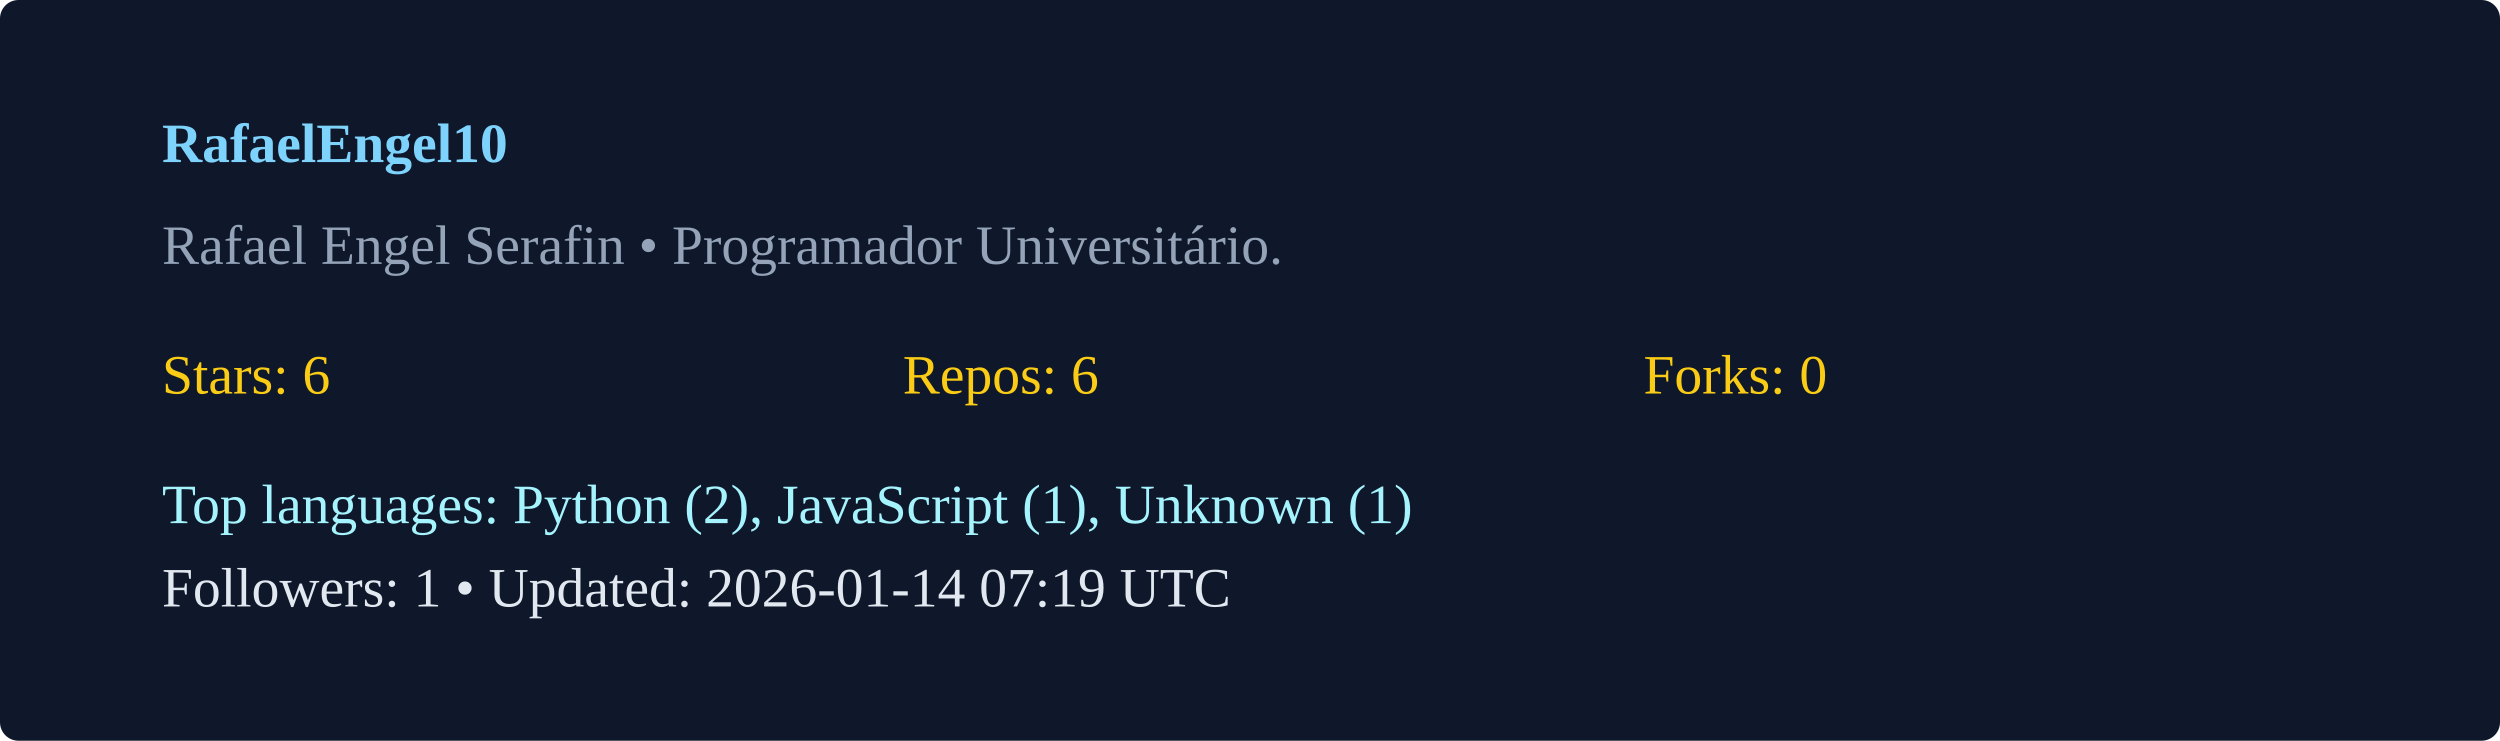
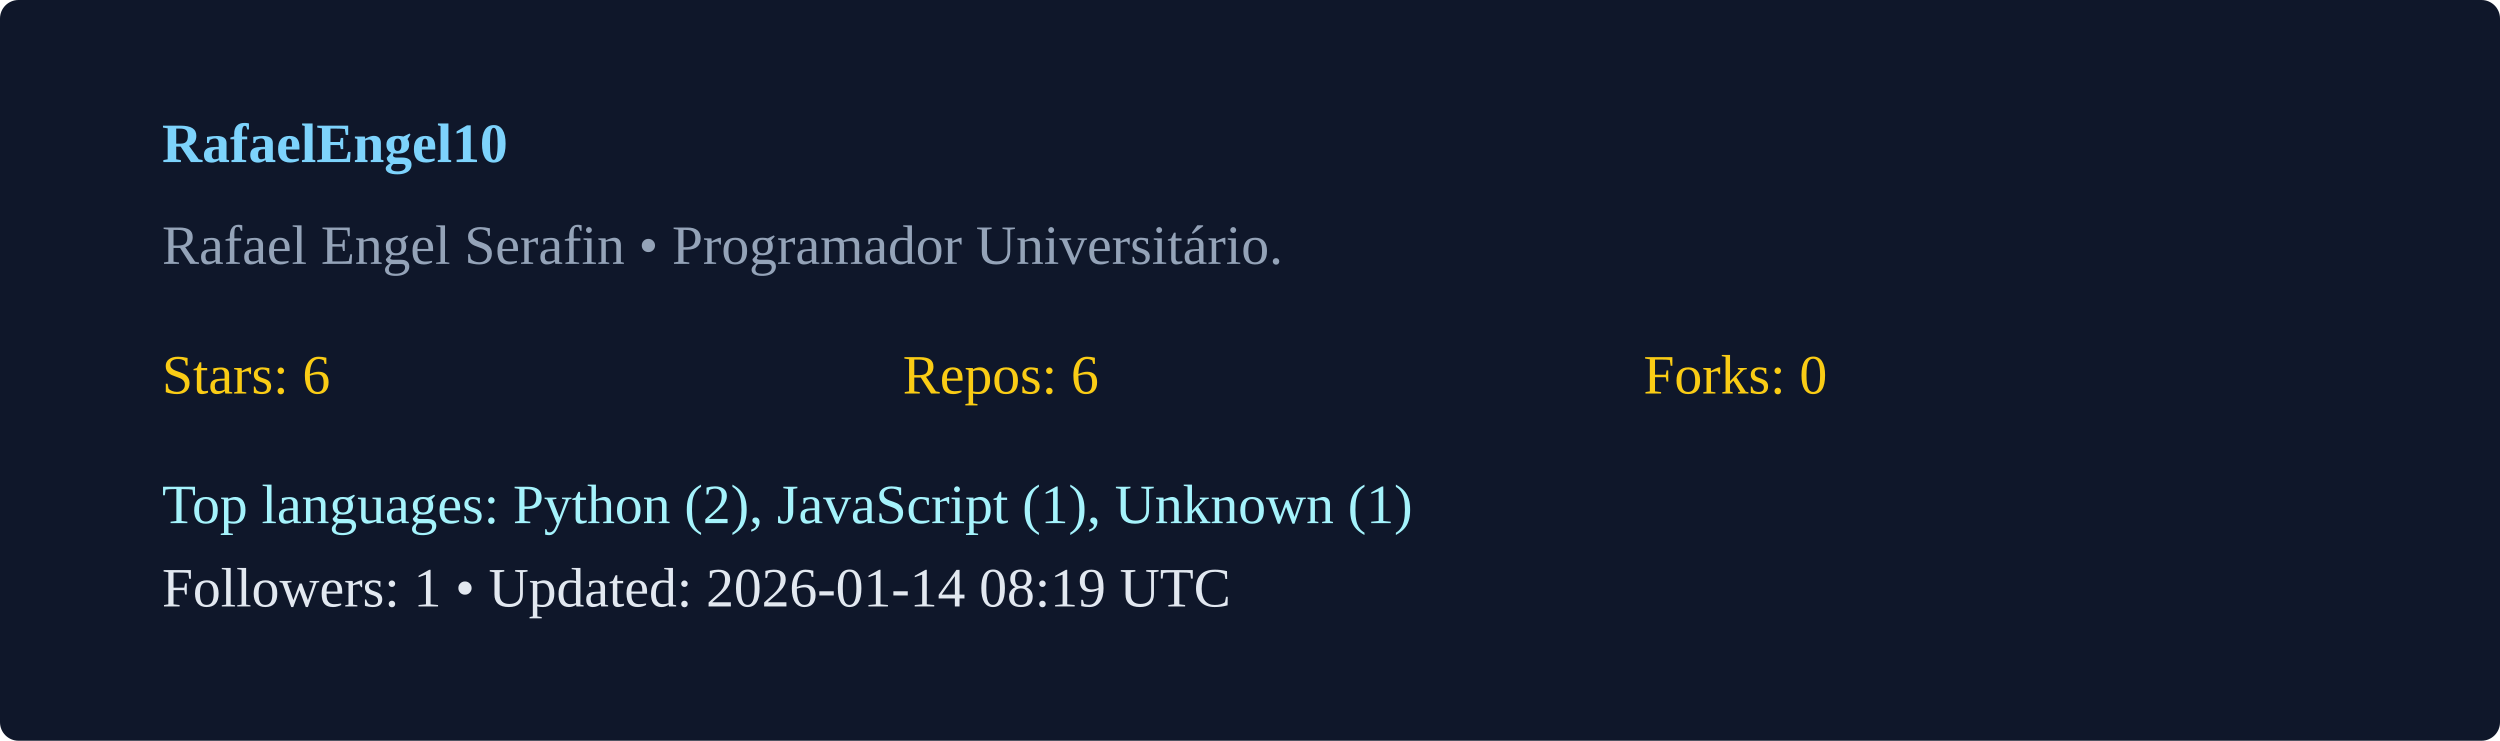
<svg xmlns="http://www.w3.org/2000/svg" width="540" height="160" viewBox="0 0 540 160">
  <rect width="100%" height="100%" rx="4" fill="#0f172a" />
  <g transform="translate(35,35)">
    <text x="0" y="0" fill="#7dd3fc" font-weight="600">RafaelEngel10</text>
    <text x="0" y="22" fill="#94a3b8">Rafael Engel Serafin  • Programador Universitário. </text>
    <g transform="translate(0,50)">
      <text x="0" y="0" fill="#facc15">Stars: 6</text>
      <text x="160" y="0" fill="#facc15">Repos: 6</text>
      <text x="320" y="0" fill="#facc15">Forks: 0</text>
      <text x="0" y="28" fill="#a5f3fc">Top languages: Python (2), JavaScript (1), Unknown (1)</text>
-       <text x="0" y="46" fill="#e2e8f0">Followers: 1 • Updated: 2026-01-14 07:19 UTC</text>
+       <text x="0" y="46" fill="#e2e8f0">Followers: 1 • Updated: 2026-01-14 08:19 UTC</text>
    </g>
  </g>
</svg>
